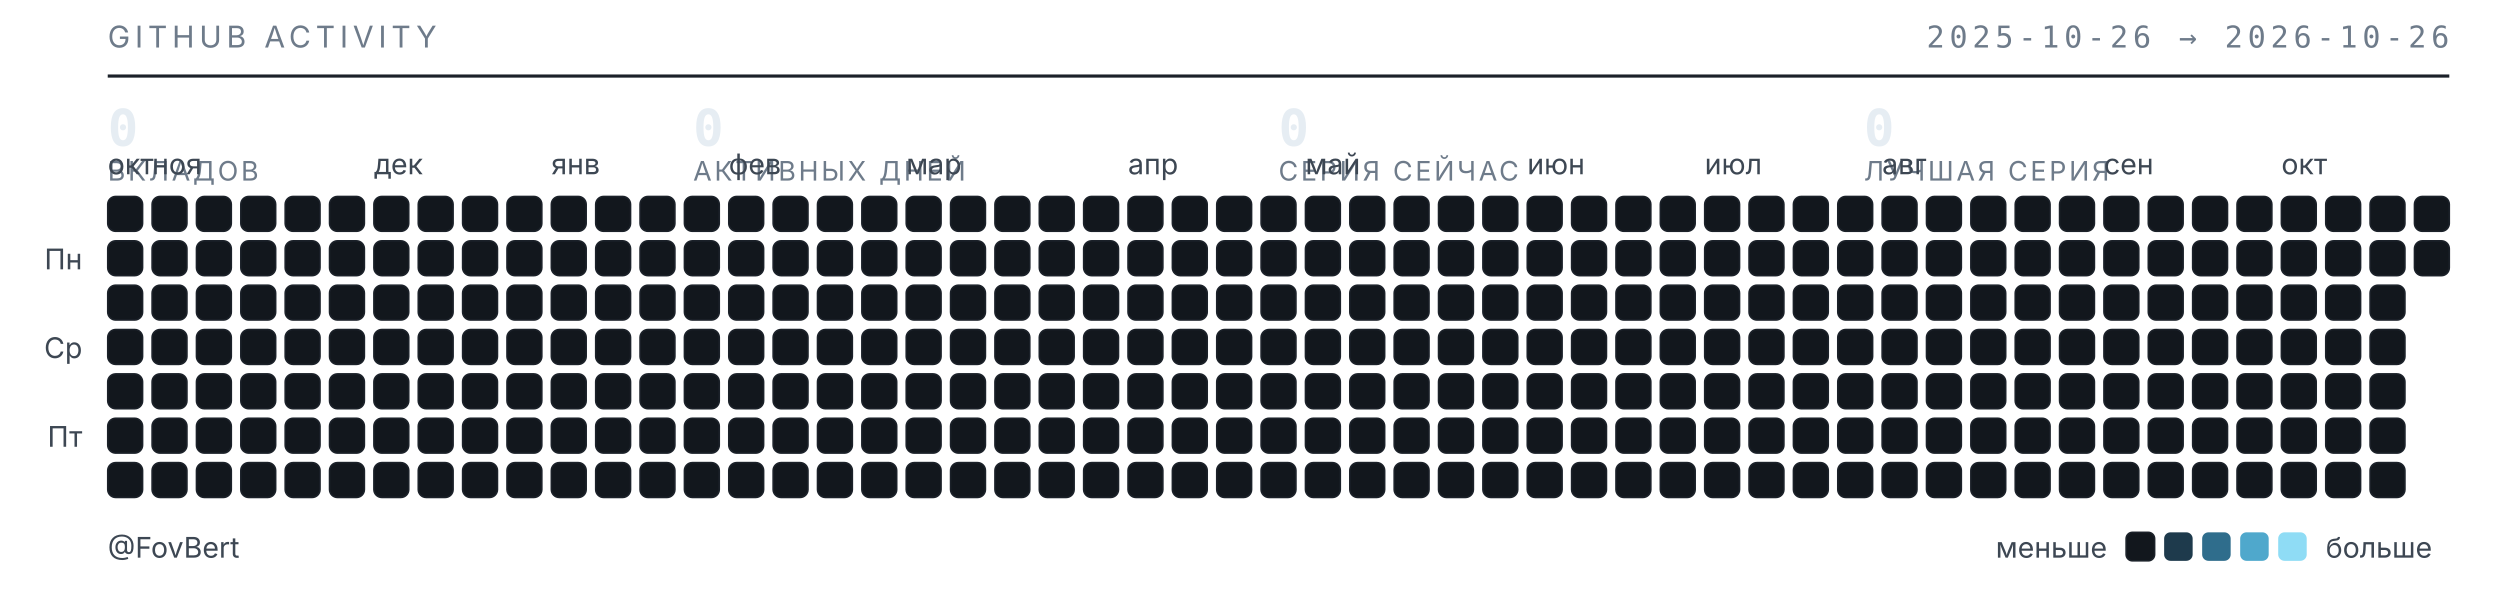
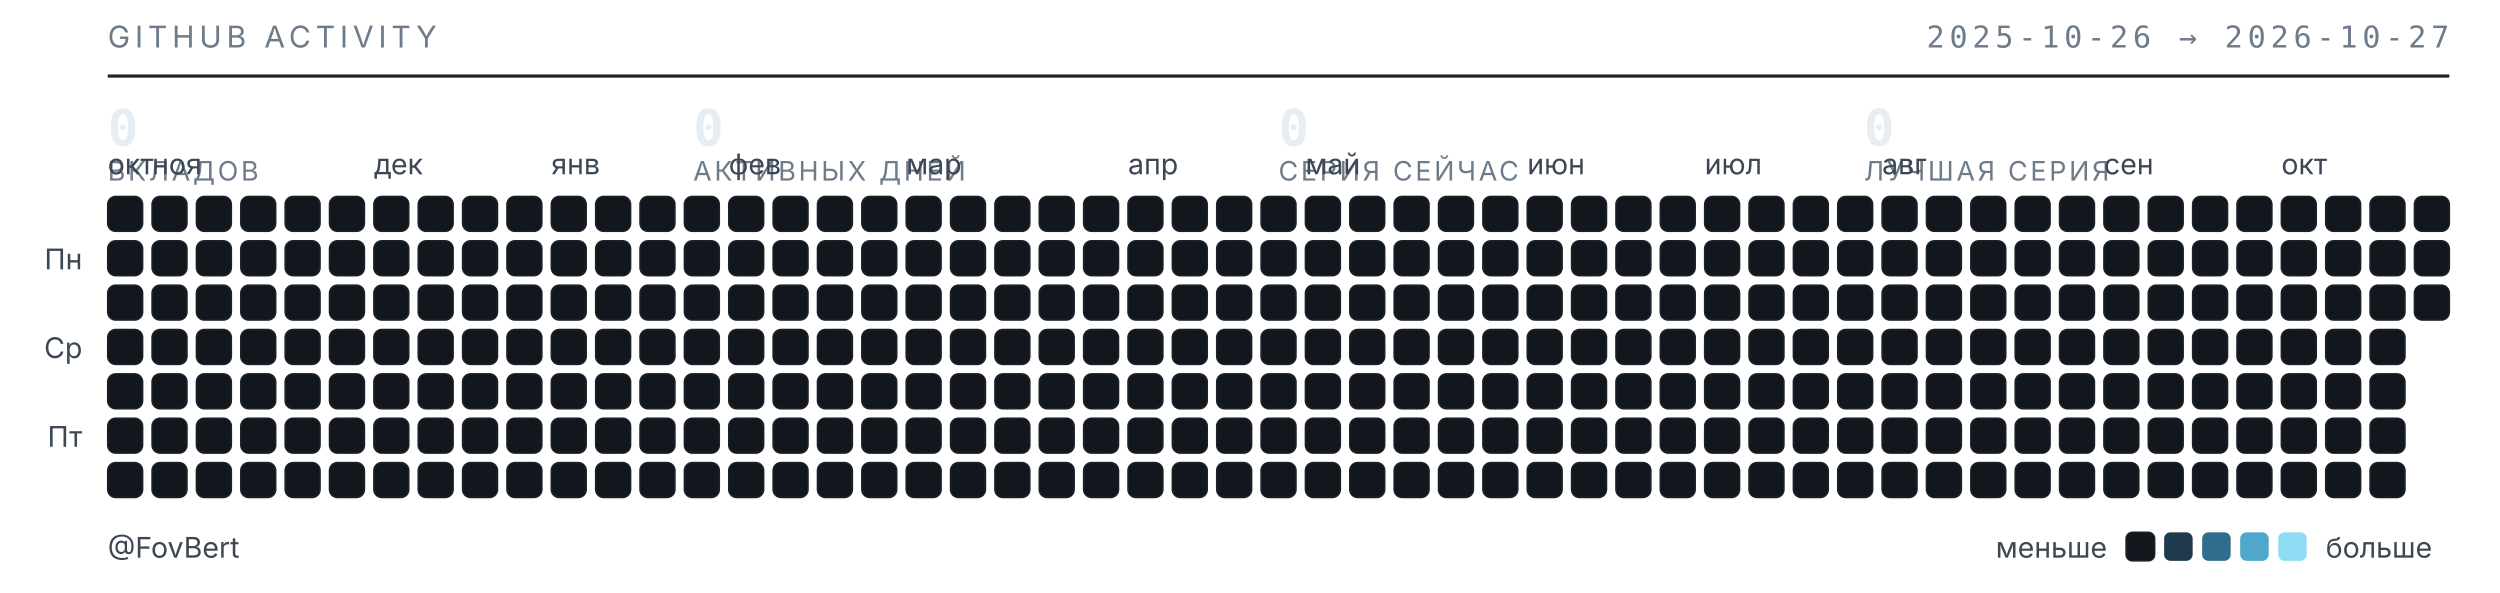
<svg xmlns="http://www.w3.org/2000/svg" width="789" height="187" viewBox="0 0 789 187" role="img" aria-label="Календарь активности GitHub — FovBert">
  <style>
  .t{font-family:"Inter","Segoe UI",system-ui,-apple-system,sans-serif}
  .m{font-family:"JetBrains Mono","SF Mono",ui-monospace,Consolas,monospace}
  .sub{fill:#6e7b8a;font-size:9.5px;letter-spacing:.16em}
  .lbl{fill:#3d4753;font-size:9px}
  .num{fill:#e6edf3;font-size:16px;font-weight:600}
  .cap{fill:#6e7b8a;font-size:8.5px;letter-spacing:.1em}
  rect{shape-rendering:geometricPrecision}
  </style>
  <text class="t sub" x="34" y="15">GITHUB ACTIVITY</text>
-   <text class="m sub" x="773" y="15" text-anchor="end">2025-10-26 → 2026-10-26</text>
+   <text class="m sub" x="773" y="15" text-anchor="end">2025-10-26 → 2026-10-27</text>
  <line x1="34" y1="24" x2="773" y2="24" stroke="#1b2129" stroke-width="1" />
  <text class="m num" x="34" y="46">0</text>
  <text class="t cap" x="34" y="57">ВКЛАДОВ</text>
  <text class="m num" x="218.75" y="46">0</text>
  <text class="t cap" x="218.75" y="57">АКТИВНЫХ ДНЕЙ</text>
  <text class="m num" x="403.5" y="46">0</text>
  <text class="t cap" x="403.5" y="57">СЕРИЯ СЕЙЧАС</text>
  <text class="m num" x="588.25" y="46">0</text>
  <text class="t cap" x="588.25" y="57">ЛУЧШАЯ СЕРИЯ</text>
  <text class="t lbl" x="34" y="55">окт</text>
  <text class="t lbl" x="48" y="55">ноя</text>
  <text class="t lbl" x="118" y="55">дек</text>
  <text class="t lbl" x="174" y="55">янв</text>
  <text class="t lbl" x="230" y="55">фев</text>
  <text class="t lbl" x="286" y="55">мар</text>
  <text class="t lbl" x="356" y="55">апр</text>
  <text class="t lbl" x="412" y="55">май</text>
  <text class="t lbl" x="482" y="55">июн</text>
  <text class="t lbl" x="538" y="55">июл</text>
  <text class="t lbl" x="594" y="55">авг</text>
  <text class="t lbl" x="664" y="55">сен</text>
  <text class="t lbl" x="720" y="55">окт</text>
  <text class="t lbl" x="26" y="85" text-anchor="end">Пн</text>
  <text class="t lbl" x="26" y="113" text-anchor="end">Ср</text>
  <text class="t lbl" x="26" y="141" text-anchor="end">Пт</text>
  <rect x="34" y="62" width="11" height="11" rx="2.5" fill="#12171d" stroke="#1b2129" stroke-width=".5" />
  <rect x="34" y="76" width="11" height="11" rx="2.5" fill="#12171d" stroke="#1b2129" stroke-width=".5" />
  <rect x="34" y="90" width="11" height="11" rx="2.5" fill="#12171d" stroke="#1b2129" stroke-width=".5" />
  <rect x="34" y="104" width="11" height="11" rx="2.5" fill="#12171d" stroke="#1b2129" stroke-width=".5" />
  <rect x="34" y="118" width="11" height="11" rx="2.5" fill="#12171d" stroke="#1b2129" stroke-width=".5" />
  <rect x="34" y="132" width="11" height="11" rx="2.5" fill="#12171d" stroke="#1b2129" stroke-width=".5" />
  <rect x="34" y="146" width="11" height="11" rx="2.5" fill="#12171d" stroke="#1b2129" stroke-width=".5" />
  <rect x="48" y="62" width="11" height="11" rx="2.5" fill="#12171d" stroke="#1b2129" stroke-width=".5" />
  <rect x="48" y="76" width="11" height="11" rx="2.5" fill="#12171d" stroke="#1b2129" stroke-width=".5" />
  <rect x="48" y="90" width="11" height="11" rx="2.5" fill="#12171d" stroke="#1b2129" stroke-width=".5" />
  <rect x="48" y="104" width="11" height="11" rx="2.5" fill="#12171d" stroke="#1b2129" stroke-width=".5" />
  <rect x="48" y="118" width="11" height="11" rx="2.5" fill="#12171d" stroke="#1b2129" stroke-width=".5" />
  <rect x="48" y="132" width="11" height="11" rx="2.5" fill="#12171d" stroke="#1b2129" stroke-width=".5" />
  <rect x="48" y="146" width="11" height="11" rx="2.5" fill="#12171d" stroke="#1b2129" stroke-width=".5" />
  <rect x="62" y="62" width="11" height="11" rx="2.5" fill="#12171d" stroke="#1b2129" stroke-width=".5" />
  <rect x="62" y="76" width="11" height="11" rx="2.5" fill="#12171d" stroke="#1b2129" stroke-width=".5" />
  <rect x="62" y="90" width="11" height="11" rx="2.5" fill="#12171d" stroke="#1b2129" stroke-width=".5" />
  <rect x="62" y="104" width="11" height="11" rx="2.5" fill="#12171d" stroke="#1b2129" stroke-width=".5" />
  <rect x="62" y="118" width="11" height="11" rx="2.5" fill="#12171d" stroke="#1b2129" stroke-width=".5" />
  <rect x="62" y="132" width="11" height="11" rx="2.5" fill="#12171d" stroke="#1b2129" stroke-width=".5" />
  <rect x="62" y="146" width="11" height="11" rx="2.5" fill="#12171d" stroke="#1b2129" stroke-width=".5" />
  <rect x="76" y="62" width="11" height="11" rx="2.5" fill="#12171d" stroke="#1b2129" stroke-width=".5" />
  <rect x="76" y="76" width="11" height="11" rx="2.5" fill="#12171d" stroke="#1b2129" stroke-width=".5" />
  <rect x="76" y="90" width="11" height="11" rx="2.5" fill="#12171d" stroke="#1b2129" stroke-width=".5" />
  <rect x="76" y="104" width="11" height="11" rx="2.5" fill="#12171d" stroke="#1b2129" stroke-width=".5" />
  <rect x="76" y="118" width="11" height="11" rx="2.5" fill="#12171d" stroke="#1b2129" stroke-width=".5" />
  <rect x="76" y="132" width="11" height="11" rx="2.5" fill="#12171d" stroke="#1b2129" stroke-width=".5" />
  <rect x="76" y="146" width="11" height="11" rx="2.5" fill="#12171d" stroke="#1b2129" stroke-width=".5" />
  <rect x="90" y="62" width="11" height="11" rx="2.5" fill="#12171d" stroke="#1b2129" stroke-width=".5" />
  <rect x="90" y="76" width="11" height="11" rx="2.5" fill="#12171d" stroke="#1b2129" stroke-width=".5" />
  <rect x="90" y="90" width="11" height="11" rx="2.5" fill="#12171d" stroke="#1b2129" stroke-width=".5" />
  <rect x="90" y="104" width="11" height="11" rx="2.5" fill="#12171d" stroke="#1b2129" stroke-width=".5" />
  <rect x="90" y="118" width="11" height="11" rx="2.5" fill="#12171d" stroke="#1b2129" stroke-width=".5" />
  <rect x="90" y="132" width="11" height="11" rx="2.5" fill="#12171d" stroke="#1b2129" stroke-width=".5" />
  <rect x="90" y="146" width="11" height="11" rx="2.5" fill="#12171d" stroke="#1b2129" stroke-width=".5" />
  <rect x="104" y="62" width="11" height="11" rx="2.5" fill="#12171d" stroke="#1b2129" stroke-width=".5" />
  <rect x="104" y="76" width="11" height="11" rx="2.5" fill="#12171d" stroke="#1b2129" stroke-width=".5" />
  <rect x="104" y="90" width="11" height="11" rx="2.5" fill="#12171d" stroke="#1b2129" stroke-width=".5" />
  <rect x="104" y="104" width="11" height="11" rx="2.5" fill="#12171d" stroke="#1b2129" stroke-width=".5" />
  <rect x="104" y="118" width="11" height="11" rx="2.5" fill="#12171d" stroke="#1b2129" stroke-width=".5" />
  <rect x="104" y="132" width="11" height="11" rx="2.5" fill="#12171d" stroke="#1b2129" stroke-width=".5" />
  <rect x="104" y="146" width="11" height="11" rx="2.5" fill="#12171d" stroke="#1b2129" stroke-width=".5" />
  <rect x="118" y="62" width="11" height="11" rx="2.5" fill="#12171d" stroke="#1b2129" stroke-width=".5" />
  <rect x="118" y="76" width="11" height="11" rx="2.5" fill="#12171d" stroke="#1b2129" stroke-width=".5" />
  <rect x="118" y="90" width="11" height="11" rx="2.5" fill="#12171d" stroke="#1b2129" stroke-width=".5" />
  <rect x="118" y="104" width="11" height="11" rx="2.5" fill="#12171d" stroke="#1b2129" stroke-width=".5" />
  <rect x="118" y="118" width="11" height="11" rx="2.5" fill="#12171d" stroke="#1b2129" stroke-width=".5" />
  <rect x="118" y="132" width="11" height="11" rx="2.5" fill="#12171d" stroke="#1b2129" stroke-width=".5" />
  <rect x="118" y="146" width="11" height="11" rx="2.5" fill="#12171d" stroke="#1b2129" stroke-width=".5" />
  <rect x="132" y="62" width="11" height="11" rx="2.5" fill="#12171d" stroke="#1b2129" stroke-width=".5" />
  <rect x="132" y="76" width="11" height="11" rx="2.5" fill="#12171d" stroke="#1b2129" stroke-width=".5" />
  <rect x="132" y="90" width="11" height="11" rx="2.5" fill="#12171d" stroke="#1b2129" stroke-width=".5" />
  <rect x="132" y="104" width="11" height="11" rx="2.5" fill="#12171d" stroke="#1b2129" stroke-width=".5" />
  <rect x="132" y="118" width="11" height="11" rx="2.5" fill="#12171d" stroke="#1b2129" stroke-width=".5" />
  <rect x="132" y="132" width="11" height="11" rx="2.5" fill="#12171d" stroke="#1b2129" stroke-width=".5" />
  <rect x="132" y="146" width="11" height="11" rx="2.5" fill="#12171d" stroke="#1b2129" stroke-width=".5" />
  <rect x="146" y="62" width="11" height="11" rx="2.5" fill="#12171d" stroke="#1b2129" stroke-width=".5" />
  <rect x="146" y="76" width="11" height="11" rx="2.5" fill="#12171d" stroke="#1b2129" stroke-width=".5" />
  <rect x="146" y="90" width="11" height="11" rx="2.5" fill="#12171d" stroke="#1b2129" stroke-width=".5" />
  <rect x="146" y="104" width="11" height="11" rx="2.5" fill="#12171d" stroke="#1b2129" stroke-width=".5" />
  <rect x="146" y="118" width="11" height="11" rx="2.5" fill="#12171d" stroke="#1b2129" stroke-width=".5" />
  <rect x="146" y="132" width="11" height="11" rx="2.5" fill="#12171d" stroke="#1b2129" stroke-width=".5" />
  <rect x="146" y="146" width="11" height="11" rx="2.5" fill="#12171d" stroke="#1b2129" stroke-width=".5" />
  <rect x="160" y="62" width="11" height="11" rx="2.5" fill="#12171d" stroke="#1b2129" stroke-width=".5" />
  <rect x="160" y="76" width="11" height="11" rx="2.5" fill="#12171d" stroke="#1b2129" stroke-width=".5" />
  <rect x="160" y="90" width="11" height="11" rx="2.5" fill="#12171d" stroke="#1b2129" stroke-width=".5" />
  <rect x="160" y="104" width="11" height="11" rx="2.5" fill="#12171d" stroke="#1b2129" stroke-width=".5" />
  <rect x="160" y="118" width="11" height="11" rx="2.5" fill="#12171d" stroke="#1b2129" stroke-width=".5" />
  <rect x="160" y="132" width="11" height="11" rx="2.5" fill="#12171d" stroke="#1b2129" stroke-width=".5" />
  <rect x="160" y="146" width="11" height="11" rx="2.5" fill="#12171d" stroke="#1b2129" stroke-width=".5" />
  <rect x="174" y="62" width="11" height="11" rx="2.5" fill="#12171d" stroke="#1b2129" stroke-width=".5" />
  <rect x="174" y="76" width="11" height="11" rx="2.5" fill="#12171d" stroke="#1b2129" stroke-width=".5" />
  <rect x="174" y="90" width="11" height="11" rx="2.5" fill="#12171d" stroke="#1b2129" stroke-width=".5" />
  <rect x="174" y="104" width="11" height="11" rx="2.5" fill="#12171d" stroke="#1b2129" stroke-width=".5" />
  <rect x="174" y="118" width="11" height="11" rx="2.5" fill="#12171d" stroke="#1b2129" stroke-width=".5" />
  <rect x="174" y="132" width="11" height="11" rx="2.5" fill="#12171d" stroke="#1b2129" stroke-width=".5" />
  <rect x="174" y="146" width="11" height="11" rx="2.5" fill="#12171d" stroke="#1b2129" stroke-width=".5" />
  <rect x="188" y="62" width="11" height="11" rx="2.5" fill="#12171d" stroke="#1b2129" stroke-width=".5" />
  <rect x="188" y="76" width="11" height="11" rx="2.5" fill="#12171d" stroke="#1b2129" stroke-width=".5" />
  <rect x="188" y="90" width="11" height="11" rx="2.5" fill="#12171d" stroke="#1b2129" stroke-width=".5" />
  <rect x="188" y="104" width="11" height="11" rx="2.5" fill="#12171d" stroke="#1b2129" stroke-width=".5" />
  <rect x="188" y="118" width="11" height="11" rx="2.5" fill="#12171d" stroke="#1b2129" stroke-width=".5" />
  <rect x="188" y="132" width="11" height="11" rx="2.5" fill="#12171d" stroke="#1b2129" stroke-width=".5" />
  <rect x="188" y="146" width="11" height="11" rx="2.5" fill="#12171d" stroke="#1b2129" stroke-width=".5" />
  <rect x="202" y="62" width="11" height="11" rx="2.5" fill="#12171d" stroke="#1b2129" stroke-width=".5" />
  <rect x="202" y="76" width="11" height="11" rx="2.5" fill="#12171d" stroke="#1b2129" stroke-width=".5" />
  <rect x="202" y="90" width="11" height="11" rx="2.5" fill="#12171d" stroke="#1b2129" stroke-width=".5" />
  <rect x="202" y="104" width="11" height="11" rx="2.5" fill="#12171d" stroke="#1b2129" stroke-width=".5" />
  <rect x="202" y="118" width="11" height="11" rx="2.5" fill="#12171d" stroke="#1b2129" stroke-width=".5" />
  <rect x="202" y="132" width="11" height="11" rx="2.5" fill="#12171d" stroke="#1b2129" stroke-width=".5" />
  <rect x="202" y="146" width="11" height="11" rx="2.5" fill="#12171d" stroke="#1b2129" stroke-width=".5" />
  <rect x="216" y="62" width="11" height="11" rx="2.5" fill="#12171d" stroke="#1b2129" stroke-width=".5" />
  <rect x="216" y="76" width="11" height="11" rx="2.5" fill="#12171d" stroke="#1b2129" stroke-width=".5" />
  <rect x="216" y="90" width="11" height="11" rx="2.5" fill="#12171d" stroke="#1b2129" stroke-width=".5" />
  <rect x="216" y="104" width="11" height="11" rx="2.5" fill="#12171d" stroke="#1b2129" stroke-width=".5" />
  <rect x="216" y="118" width="11" height="11" rx="2.5" fill="#12171d" stroke="#1b2129" stroke-width=".5" />
  <rect x="216" y="132" width="11" height="11" rx="2.5" fill="#12171d" stroke="#1b2129" stroke-width=".5" />
  <rect x="216" y="146" width="11" height="11" rx="2.5" fill="#12171d" stroke="#1b2129" stroke-width=".5" />
  <rect x="230" y="62" width="11" height="11" rx="2.5" fill="#12171d" stroke="#1b2129" stroke-width=".5" />
  <rect x="230" y="76" width="11" height="11" rx="2.5" fill="#12171d" stroke="#1b2129" stroke-width=".5" />
  <rect x="230" y="90" width="11" height="11" rx="2.5" fill="#12171d" stroke="#1b2129" stroke-width=".5" />
  <rect x="230" y="104" width="11" height="11" rx="2.5" fill="#12171d" stroke="#1b2129" stroke-width=".5" />
  <rect x="230" y="118" width="11" height="11" rx="2.5" fill="#12171d" stroke="#1b2129" stroke-width=".5" />
  <rect x="230" y="132" width="11" height="11" rx="2.5" fill="#12171d" stroke="#1b2129" stroke-width=".5" />
  <rect x="230" y="146" width="11" height="11" rx="2.5" fill="#12171d" stroke="#1b2129" stroke-width=".5" />
  <rect x="244" y="62" width="11" height="11" rx="2.5" fill="#12171d" stroke="#1b2129" stroke-width=".5" />
  <rect x="244" y="76" width="11" height="11" rx="2.5" fill="#12171d" stroke="#1b2129" stroke-width=".5" />
  <rect x="244" y="90" width="11" height="11" rx="2.5" fill="#12171d" stroke="#1b2129" stroke-width=".5" />
  <rect x="244" y="104" width="11" height="11" rx="2.5" fill="#12171d" stroke="#1b2129" stroke-width=".5" />
  <rect x="244" y="118" width="11" height="11" rx="2.5" fill="#12171d" stroke="#1b2129" stroke-width=".5" />
  <rect x="244" y="132" width="11" height="11" rx="2.5" fill="#12171d" stroke="#1b2129" stroke-width=".5" />
  <rect x="244" y="146" width="11" height="11" rx="2.5" fill="#12171d" stroke="#1b2129" stroke-width=".5" />
  <rect x="258" y="62" width="11" height="11" rx="2.5" fill="#12171d" stroke="#1b2129" stroke-width=".5" />
  <rect x="258" y="76" width="11" height="11" rx="2.5" fill="#12171d" stroke="#1b2129" stroke-width=".5" />
  <rect x="258" y="90" width="11" height="11" rx="2.5" fill="#12171d" stroke="#1b2129" stroke-width=".5" />
  <rect x="258" y="104" width="11" height="11" rx="2.5" fill="#12171d" stroke="#1b2129" stroke-width=".5" />
  <rect x="258" y="118" width="11" height="11" rx="2.5" fill="#12171d" stroke="#1b2129" stroke-width=".5" />
  <rect x="258" y="132" width="11" height="11" rx="2.5" fill="#12171d" stroke="#1b2129" stroke-width=".5" />
  <rect x="258" y="146" width="11" height="11" rx="2.5" fill="#12171d" stroke="#1b2129" stroke-width=".5" />
  <rect x="272" y="62" width="11" height="11" rx="2.5" fill="#12171d" stroke="#1b2129" stroke-width=".5" />
  <rect x="272" y="76" width="11" height="11" rx="2.5" fill="#12171d" stroke="#1b2129" stroke-width=".5" />
  <rect x="272" y="90" width="11" height="11" rx="2.5" fill="#12171d" stroke="#1b2129" stroke-width=".5" />
  <rect x="272" y="104" width="11" height="11" rx="2.5" fill="#12171d" stroke="#1b2129" stroke-width=".5" />
  <rect x="272" y="118" width="11" height="11" rx="2.5" fill="#12171d" stroke="#1b2129" stroke-width=".5" />
  <rect x="272" y="132" width="11" height="11" rx="2.5" fill="#12171d" stroke="#1b2129" stroke-width=".5" />
  <rect x="272" y="146" width="11" height="11" rx="2.5" fill="#12171d" stroke="#1b2129" stroke-width=".5" />
  <rect x="286" y="62" width="11" height="11" rx="2.5" fill="#12171d" stroke="#1b2129" stroke-width=".5" />
  <rect x="286" y="76" width="11" height="11" rx="2.5" fill="#12171d" stroke="#1b2129" stroke-width=".5" />
  <rect x="286" y="90" width="11" height="11" rx="2.5" fill="#12171d" stroke="#1b2129" stroke-width=".5" />
  <rect x="286" y="104" width="11" height="11" rx="2.5" fill="#12171d" stroke="#1b2129" stroke-width=".5" />
  <rect x="286" y="118" width="11" height="11" rx="2.5" fill="#12171d" stroke="#1b2129" stroke-width=".5" />
  <rect x="286" y="132" width="11" height="11" rx="2.5" fill="#12171d" stroke="#1b2129" stroke-width=".5" />
  <rect x="286" y="146" width="11" height="11" rx="2.5" fill="#12171d" stroke="#1b2129" stroke-width=".5" />
  <rect x="300" y="62" width="11" height="11" rx="2.5" fill="#12171d" stroke="#1b2129" stroke-width=".5" />
  <rect x="300" y="76" width="11" height="11" rx="2.5" fill="#12171d" stroke="#1b2129" stroke-width=".5" />
  <rect x="300" y="90" width="11" height="11" rx="2.5" fill="#12171d" stroke="#1b2129" stroke-width=".5" />
  <rect x="300" y="104" width="11" height="11" rx="2.5" fill="#12171d" stroke="#1b2129" stroke-width=".5" />
  <rect x="300" y="118" width="11" height="11" rx="2.5" fill="#12171d" stroke="#1b2129" stroke-width=".5" />
  <rect x="300" y="132" width="11" height="11" rx="2.5" fill="#12171d" stroke="#1b2129" stroke-width=".5" />
  <rect x="300" y="146" width="11" height="11" rx="2.5" fill="#12171d" stroke="#1b2129" stroke-width=".5" />
  <rect x="314" y="62" width="11" height="11" rx="2.5" fill="#12171d" stroke="#1b2129" stroke-width=".5" />
  <rect x="314" y="76" width="11" height="11" rx="2.5" fill="#12171d" stroke="#1b2129" stroke-width=".5" />
  <rect x="314" y="90" width="11" height="11" rx="2.5" fill="#12171d" stroke="#1b2129" stroke-width=".5" />
  <rect x="314" y="104" width="11" height="11" rx="2.5" fill="#12171d" stroke="#1b2129" stroke-width=".5" />
  <rect x="314" y="118" width="11" height="11" rx="2.5" fill="#12171d" stroke="#1b2129" stroke-width=".5" />
  <rect x="314" y="132" width="11" height="11" rx="2.5" fill="#12171d" stroke="#1b2129" stroke-width=".5" />
  <rect x="314" y="146" width="11" height="11" rx="2.5" fill="#12171d" stroke="#1b2129" stroke-width=".5" />
  <rect x="328" y="62" width="11" height="11" rx="2.5" fill="#12171d" stroke="#1b2129" stroke-width=".5" />
  <rect x="328" y="76" width="11" height="11" rx="2.5" fill="#12171d" stroke="#1b2129" stroke-width=".5" />
  <rect x="328" y="90" width="11" height="11" rx="2.5" fill="#12171d" stroke="#1b2129" stroke-width=".5" />
  <rect x="328" y="104" width="11" height="11" rx="2.5" fill="#12171d" stroke="#1b2129" stroke-width=".5" />
  <rect x="328" y="118" width="11" height="11" rx="2.5" fill="#12171d" stroke="#1b2129" stroke-width=".5" />
  <rect x="328" y="132" width="11" height="11" rx="2.5" fill="#12171d" stroke="#1b2129" stroke-width=".5" />
  <rect x="328" y="146" width="11" height="11" rx="2.5" fill="#12171d" stroke="#1b2129" stroke-width=".5" />
  <rect x="342" y="62" width="11" height="11" rx="2.5" fill="#12171d" stroke="#1b2129" stroke-width=".5" />
  <rect x="342" y="76" width="11" height="11" rx="2.5" fill="#12171d" stroke="#1b2129" stroke-width=".5" />
  <rect x="342" y="90" width="11" height="11" rx="2.5" fill="#12171d" stroke="#1b2129" stroke-width=".5" />
  <rect x="342" y="104" width="11" height="11" rx="2.5" fill="#12171d" stroke="#1b2129" stroke-width=".5" />
  <rect x="342" y="118" width="11" height="11" rx="2.5" fill="#12171d" stroke="#1b2129" stroke-width=".5" />
  <rect x="342" y="132" width="11" height="11" rx="2.5" fill="#12171d" stroke="#1b2129" stroke-width=".5" />
  <rect x="342" y="146" width="11" height="11" rx="2.5" fill="#12171d" stroke="#1b2129" stroke-width=".5" />
  <rect x="356" y="62" width="11" height="11" rx="2.5" fill="#12171d" stroke="#1b2129" stroke-width=".5" />
  <rect x="356" y="76" width="11" height="11" rx="2.5" fill="#12171d" stroke="#1b2129" stroke-width=".5" />
  <rect x="356" y="90" width="11" height="11" rx="2.5" fill="#12171d" stroke="#1b2129" stroke-width=".5" />
  <rect x="356" y="104" width="11" height="11" rx="2.5" fill="#12171d" stroke="#1b2129" stroke-width=".5" />
  <rect x="356" y="118" width="11" height="11" rx="2.5" fill="#12171d" stroke="#1b2129" stroke-width=".5" />
  <rect x="356" y="132" width="11" height="11" rx="2.5" fill="#12171d" stroke="#1b2129" stroke-width=".5" />
  <rect x="356" y="146" width="11" height="11" rx="2.5" fill="#12171d" stroke="#1b2129" stroke-width=".5" />
  <rect x="370" y="62" width="11" height="11" rx="2.5" fill="#12171d" stroke="#1b2129" stroke-width=".5" />
  <rect x="370" y="76" width="11" height="11" rx="2.5" fill="#12171d" stroke="#1b2129" stroke-width=".5" />
  <rect x="370" y="90" width="11" height="11" rx="2.5" fill="#12171d" stroke="#1b2129" stroke-width=".5" />
  <rect x="370" y="104" width="11" height="11" rx="2.5" fill="#12171d" stroke="#1b2129" stroke-width=".5" />
  <rect x="370" y="118" width="11" height="11" rx="2.5" fill="#12171d" stroke="#1b2129" stroke-width=".5" />
  <rect x="370" y="132" width="11" height="11" rx="2.5" fill="#12171d" stroke="#1b2129" stroke-width=".5" />
  <rect x="370" y="146" width="11" height="11" rx="2.5" fill="#12171d" stroke="#1b2129" stroke-width=".5" />
  <rect x="384" y="62" width="11" height="11" rx="2.5" fill="#12171d" stroke="#1b2129" stroke-width=".5" />
  <rect x="384" y="76" width="11" height="11" rx="2.5" fill="#12171d" stroke="#1b2129" stroke-width=".5" />
  <rect x="384" y="90" width="11" height="11" rx="2.5" fill="#12171d" stroke="#1b2129" stroke-width=".5" />
  <rect x="384" y="104" width="11" height="11" rx="2.5" fill="#12171d" stroke="#1b2129" stroke-width=".5" />
  <rect x="384" y="118" width="11" height="11" rx="2.5" fill="#12171d" stroke="#1b2129" stroke-width=".5" />
  <rect x="384" y="132" width="11" height="11" rx="2.5" fill="#12171d" stroke="#1b2129" stroke-width=".5" />
  <rect x="384" y="146" width="11" height="11" rx="2.5" fill="#12171d" stroke="#1b2129" stroke-width=".5" />
  <rect x="398" y="62" width="11" height="11" rx="2.5" fill="#12171d" stroke="#1b2129" stroke-width=".5" />
  <rect x="398" y="76" width="11" height="11" rx="2.5" fill="#12171d" stroke="#1b2129" stroke-width=".5" />
  <rect x="398" y="90" width="11" height="11" rx="2.5" fill="#12171d" stroke="#1b2129" stroke-width=".5" />
  <rect x="398" y="104" width="11" height="11" rx="2.5" fill="#12171d" stroke="#1b2129" stroke-width=".5" />
  <rect x="398" y="118" width="11" height="11" rx="2.5" fill="#12171d" stroke="#1b2129" stroke-width=".5" />
  <rect x="398" y="132" width="11" height="11" rx="2.5" fill="#12171d" stroke="#1b2129" stroke-width=".5" />
  <rect x="398" y="146" width="11" height="11" rx="2.5" fill="#12171d" stroke="#1b2129" stroke-width=".5" />
  <rect x="412" y="62" width="11" height="11" rx="2.5" fill="#12171d" stroke="#1b2129" stroke-width=".5" />
  <rect x="412" y="76" width="11" height="11" rx="2.5" fill="#12171d" stroke="#1b2129" stroke-width=".5" />
  <rect x="412" y="90" width="11" height="11" rx="2.5" fill="#12171d" stroke="#1b2129" stroke-width=".5" />
  <rect x="412" y="104" width="11" height="11" rx="2.5" fill="#12171d" stroke="#1b2129" stroke-width=".5" />
  <rect x="412" y="118" width="11" height="11" rx="2.5" fill="#12171d" stroke="#1b2129" stroke-width=".5" />
  <rect x="412" y="132" width="11" height="11" rx="2.5" fill="#12171d" stroke="#1b2129" stroke-width=".5" />
  <rect x="412" y="146" width="11" height="11" rx="2.5" fill="#12171d" stroke="#1b2129" stroke-width=".5" />
  <rect x="426" y="62" width="11" height="11" rx="2.5" fill="#12171d" stroke="#1b2129" stroke-width=".5" />
  <rect x="426" y="76" width="11" height="11" rx="2.5" fill="#12171d" stroke="#1b2129" stroke-width=".5" />
  <rect x="426" y="90" width="11" height="11" rx="2.5" fill="#12171d" stroke="#1b2129" stroke-width=".5" />
  <rect x="426" y="104" width="11" height="11" rx="2.5" fill="#12171d" stroke="#1b2129" stroke-width=".5" />
  <rect x="426" y="118" width="11" height="11" rx="2.5" fill="#12171d" stroke="#1b2129" stroke-width=".5" />
  <rect x="426" y="132" width="11" height="11" rx="2.5" fill="#12171d" stroke="#1b2129" stroke-width=".5" />
  <rect x="426" y="146" width="11" height="11" rx="2.5" fill="#12171d" stroke="#1b2129" stroke-width=".5" />
  <rect x="440" y="62" width="11" height="11" rx="2.5" fill="#12171d" stroke="#1b2129" stroke-width=".5" />
  <rect x="440" y="76" width="11" height="11" rx="2.5" fill="#12171d" stroke="#1b2129" stroke-width=".5" />
  <rect x="440" y="90" width="11" height="11" rx="2.5" fill="#12171d" stroke="#1b2129" stroke-width=".5" />
  <rect x="440" y="104" width="11" height="11" rx="2.5" fill="#12171d" stroke="#1b2129" stroke-width=".5" />
  <rect x="440" y="118" width="11" height="11" rx="2.5" fill="#12171d" stroke="#1b2129" stroke-width=".5" />
  <rect x="440" y="132" width="11" height="11" rx="2.5" fill="#12171d" stroke="#1b2129" stroke-width=".5" />
  <rect x="440" y="146" width="11" height="11" rx="2.5" fill="#12171d" stroke="#1b2129" stroke-width=".5" />
  <rect x="454" y="62" width="11" height="11" rx="2.5" fill="#12171d" stroke="#1b2129" stroke-width=".5" />
  <rect x="454" y="76" width="11" height="11" rx="2.5" fill="#12171d" stroke="#1b2129" stroke-width=".5" />
  <rect x="454" y="90" width="11" height="11" rx="2.5" fill="#12171d" stroke="#1b2129" stroke-width=".5" />
  <rect x="454" y="104" width="11" height="11" rx="2.5" fill="#12171d" stroke="#1b2129" stroke-width=".5" />
  <rect x="454" y="118" width="11" height="11" rx="2.5" fill="#12171d" stroke="#1b2129" stroke-width=".5" />
  <rect x="454" y="132" width="11" height="11" rx="2.5" fill="#12171d" stroke="#1b2129" stroke-width=".5" />
  <rect x="454" y="146" width="11" height="11" rx="2.5" fill="#12171d" stroke="#1b2129" stroke-width=".5" />
  <rect x="468" y="62" width="11" height="11" rx="2.5" fill="#12171d" stroke="#1b2129" stroke-width=".5" />
  <rect x="468" y="76" width="11" height="11" rx="2.5" fill="#12171d" stroke="#1b2129" stroke-width=".5" />
  <rect x="468" y="90" width="11" height="11" rx="2.5" fill="#12171d" stroke="#1b2129" stroke-width=".5" />
  <rect x="468" y="104" width="11" height="11" rx="2.5" fill="#12171d" stroke="#1b2129" stroke-width=".5" />
  <rect x="468" y="118" width="11" height="11" rx="2.5" fill="#12171d" stroke="#1b2129" stroke-width=".5" />
  <rect x="468" y="132" width="11" height="11" rx="2.5" fill="#12171d" stroke="#1b2129" stroke-width=".5" />
  <rect x="468" y="146" width="11" height="11" rx="2.5" fill="#12171d" stroke="#1b2129" stroke-width=".5" />
  <rect x="482" y="62" width="11" height="11" rx="2.5" fill="#12171d" stroke="#1b2129" stroke-width=".5" />
  <rect x="482" y="76" width="11" height="11" rx="2.5" fill="#12171d" stroke="#1b2129" stroke-width=".5" />
  <rect x="482" y="90" width="11" height="11" rx="2.5" fill="#12171d" stroke="#1b2129" stroke-width=".5" />
  <rect x="482" y="104" width="11" height="11" rx="2.5" fill="#12171d" stroke="#1b2129" stroke-width=".5" />
  <rect x="482" y="118" width="11" height="11" rx="2.5" fill="#12171d" stroke="#1b2129" stroke-width=".5" />
  <rect x="482" y="132" width="11" height="11" rx="2.5" fill="#12171d" stroke="#1b2129" stroke-width=".5" />
  <rect x="482" y="146" width="11" height="11" rx="2.5" fill="#12171d" stroke="#1b2129" stroke-width=".5" />
  <rect x="496" y="62" width="11" height="11" rx="2.5" fill="#12171d" stroke="#1b2129" stroke-width=".5" />
  <rect x="496" y="76" width="11" height="11" rx="2.5" fill="#12171d" stroke="#1b2129" stroke-width=".5" />
  <rect x="496" y="90" width="11" height="11" rx="2.5" fill="#12171d" stroke="#1b2129" stroke-width=".5" />
  <rect x="496" y="104" width="11" height="11" rx="2.5" fill="#12171d" stroke="#1b2129" stroke-width=".5" />
  <rect x="496" y="118" width="11" height="11" rx="2.5" fill="#12171d" stroke="#1b2129" stroke-width=".5" />
  <rect x="496" y="132" width="11" height="11" rx="2.5" fill="#12171d" stroke="#1b2129" stroke-width=".5" />
  <rect x="496" y="146" width="11" height="11" rx="2.5" fill="#12171d" stroke="#1b2129" stroke-width=".5" />
  <rect x="510" y="62" width="11" height="11" rx="2.5" fill="#12171d" stroke="#1b2129" stroke-width=".5" />
  <rect x="510" y="76" width="11" height="11" rx="2.5" fill="#12171d" stroke="#1b2129" stroke-width=".5" />
  <rect x="510" y="90" width="11" height="11" rx="2.5" fill="#12171d" stroke="#1b2129" stroke-width=".5" />
  <rect x="510" y="104" width="11" height="11" rx="2.5" fill="#12171d" stroke="#1b2129" stroke-width=".5" />
  <rect x="510" y="118" width="11" height="11" rx="2.5" fill="#12171d" stroke="#1b2129" stroke-width=".5" />
  <rect x="510" y="132" width="11" height="11" rx="2.5" fill="#12171d" stroke="#1b2129" stroke-width=".5" />
  <rect x="510" y="146" width="11" height="11" rx="2.5" fill="#12171d" stroke="#1b2129" stroke-width=".5" />
  <rect x="524" y="62" width="11" height="11" rx="2.5" fill="#12171d" stroke="#1b2129" stroke-width=".5" />
  <rect x="524" y="76" width="11" height="11" rx="2.5" fill="#12171d" stroke="#1b2129" stroke-width=".5" />
  <rect x="524" y="90" width="11" height="11" rx="2.5" fill="#12171d" stroke="#1b2129" stroke-width=".5" />
  <rect x="524" y="104" width="11" height="11" rx="2.5" fill="#12171d" stroke="#1b2129" stroke-width=".5" />
  <rect x="524" y="118" width="11" height="11" rx="2.5" fill="#12171d" stroke="#1b2129" stroke-width=".5" />
  <rect x="524" y="132" width="11" height="11" rx="2.5" fill="#12171d" stroke="#1b2129" stroke-width=".5" />
  <rect x="524" y="146" width="11" height="11" rx="2.5" fill="#12171d" stroke="#1b2129" stroke-width=".5" />
  <rect x="538" y="62" width="11" height="11" rx="2.5" fill="#12171d" stroke="#1b2129" stroke-width=".5" />
  <rect x="538" y="76" width="11" height="11" rx="2.5" fill="#12171d" stroke="#1b2129" stroke-width=".5" />
  <rect x="538" y="90" width="11" height="11" rx="2.5" fill="#12171d" stroke="#1b2129" stroke-width=".5" />
  <rect x="538" y="104" width="11" height="11" rx="2.5" fill="#12171d" stroke="#1b2129" stroke-width=".5" />
  <rect x="538" y="118" width="11" height="11" rx="2.5" fill="#12171d" stroke="#1b2129" stroke-width=".5" />
  <rect x="538" y="132" width="11" height="11" rx="2.5" fill="#12171d" stroke="#1b2129" stroke-width=".5" />
  <rect x="538" y="146" width="11" height="11" rx="2.5" fill="#12171d" stroke="#1b2129" stroke-width=".5" />
  <rect x="552" y="62" width="11" height="11" rx="2.5" fill="#12171d" stroke="#1b2129" stroke-width=".5" />
  <rect x="552" y="76" width="11" height="11" rx="2.5" fill="#12171d" stroke="#1b2129" stroke-width=".5" />
  <rect x="552" y="90" width="11" height="11" rx="2.5" fill="#12171d" stroke="#1b2129" stroke-width=".5" />
  <rect x="552" y="104" width="11" height="11" rx="2.5" fill="#12171d" stroke="#1b2129" stroke-width=".5" />
  <rect x="552" y="118" width="11" height="11" rx="2.5" fill="#12171d" stroke="#1b2129" stroke-width=".5" />
  <rect x="552" y="132" width="11" height="11" rx="2.5" fill="#12171d" stroke="#1b2129" stroke-width=".5" />
  <rect x="552" y="146" width="11" height="11" rx="2.5" fill="#12171d" stroke="#1b2129" stroke-width=".5" />
  <rect x="566" y="62" width="11" height="11" rx="2.5" fill="#12171d" stroke="#1b2129" stroke-width=".5" />
  <rect x="566" y="76" width="11" height="11" rx="2.5" fill="#12171d" stroke="#1b2129" stroke-width=".5" />
  <rect x="566" y="90" width="11" height="11" rx="2.5" fill="#12171d" stroke="#1b2129" stroke-width=".5" />
  <rect x="566" y="104" width="11" height="11" rx="2.5" fill="#12171d" stroke="#1b2129" stroke-width=".5" />
  <rect x="566" y="118" width="11" height="11" rx="2.5" fill="#12171d" stroke="#1b2129" stroke-width=".5" />
  <rect x="566" y="132" width="11" height="11" rx="2.5" fill="#12171d" stroke="#1b2129" stroke-width=".5" />
  <rect x="566" y="146" width="11" height="11" rx="2.5" fill="#12171d" stroke="#1b2129" stroke-width=".5" />
  <rect x="580" y="62" width="11" height="11" rx="2.5" fill="#12171d" stroke="#1b2129" stroke-width=".5" />
  <rect x="580" y="76" width="11" height="11" rx="2.5" fill="#12171d" stroke="#1b2129" stroke-width=".5" />
  <rect x="580" y="90" width="11" height="11" rx="2.5" fill="#12171d" stroke="#1b2129" stroke-width=".5" />
  <rect x="580" y="104" width="11" height="11" rx="2.5" fill="#12171d" stroke="#1b2129" stroke-width=".5" />
  <rect x="580" y="118" width="11" height="11" rx="2.5" fill="#12171d" stroke="#1b2129" stroke-width=".5" />
  <rect x="580" y="132" width="11" height="11" rx="2.5" fill="#12171d" stroke="#1b2129" stroke-width=".5" />
  <rect x="580" y="146" width="11" height="11" rx="2.5" fill="#12171d" stroke="#1b2129" stroke-width=".5" />
  <rect x="594" y="62" width="11" height="11" rx="2.5" fill="#12171d" stroke="#1b2129" stroke-width=".5" />
  <rect x="594" y="76" width="11" height="11" rx="2.5" fill="#12171d" stroke="#1b2129" stroke-width=".5" />
  <rect x="594" y="90" width="11" height="11" rx="2.5" fill="#12171d" stroke="#1b2129" stroke-width=".5" />
  <rect x="594" y="104" width="11" height="11" rx="2.5" fill="#12171d" stroke="#1b2129" stroke-width=".5" />
  <rect x="594" y="118" width="11" height="11" rx="2.5" fill="#12171d" stroke="#1b2129" stroke-width=".5" />
  <rect x="594" y="132" width="11" height="11" rx="2.5" fill="#12171d" stroke="#1b2129" stroke-width=".5" />
  <rect x="594" y="146" width="11" height="11" rx="2.5" fill="#12171d" stroke="#1b2129" stroke-width=".5" />
  <rect x="608" y="62" width="11" height="11" rx="2.5" fill="#12171d" stroke="#1b2129" stroke-width=".5" />
  <rect x="608" y="76" width="11" height="11" rx="2.5" fill="#12171d" stroke="#1b2129" stroke-width=".5" />
  <rect x="608" y="90" width="11" height="11" rx="2.5" fill="#12171d" stroke="#1b2129" stroke-width=".5" />
  <rect x="608" y="104" width="11" height="11" rx="2.5" fill="#12171d" stroke="#1b2129" stroke-width=".5" />
  <rect x="608" y="118" width="11" height="11" rx="2.5" fill="#12171d" stroke="#1b2129" stroke-width=".5" />
  <rect x="608" y="132" width="11" height="11" rx="2.5" fill="#12171d" stroke="#1b2129" stroke-width=".5" />
  <rect x="608" y="146" width="11" height="11" rx="2.5" fill="#12171d" stroke="#1b2129" stroke-width=".5" />
  <rect x="622" y="62" width="11" height="11" rx="2.5" fill="#12171d" stroke="#1b2129" stroke-width=".5" />
  <rect x="622" y="76" width="11" height="11" rx="2.5" fill="#12171d" stroke="#1b2129" stroke-width=".5" />
  <rect x="622" y="90" width="11" height="11" rx="2.5" fill="#12171d" stroke="#1b2129" stroke-width=".5" />
  <rect x="622" y="104" width="11" height="11" rx="2.5" fill="#12171d" stroke="#1b2129" stroke-width=".5" />
  <rect x="622" y="118" width="11" height="11" rx="2.5" fill="#12171d" stroke="#1b2129" stroke-width=".5" />
  <rect x="622" y="132" width="11" height="11" rx="2.5" fill="#12171d" stroke="#1b2129" stroke-width=".5" />
  <rect x="622" y="146" width="11" height="11" rx="2.5" fill="#12171d" stroke="#1b2129" stroke-width=".5" />
  <rect x="636" y="62" width="11" height="11" rx="2.5" fill="#12171d" stroke="#1b2129" stroke-width=".5" />
  <rect x="636" y="76" width="11" height="11" rx="2.5" fill="#12171d" stroke="#1b2129" stroke-width=".5" />
  <rect x="636" y="90" width="11" height="11" rx="2.5" fill="#12171d" stroke="#1b2129" stroke-width=".5" />
  <rect x="636" y="104" width="11" height="11" rx="2.5" fill="#12171d" stroke="#1b2129" stroke-width=".5" />
  <rect x="636" y="118" width="11" height="11" rx="2.5" fill="#12171d" stroke="#1b2129" stroke-width=".5" />
  <rect x="636" y="132" width="11" height="11" rx="2.5" fill="#12171d" stroke="#1b2129" stroke-width=".5" />
  <rect x="636" y="146" width="11" height="11" rx="2.5" fill="#12171d" stroke="#1b2129" stroke-width=".5" />
  <rect x="650" y="62" width="11" height="11" rx="2.5" fill="#12171d" stroke="#1b2129" stroke-width=".5" />
  <rect x="650" y="76" width="11" height="11" rx="2.5" fill="#12171d" stroke="#1b2129" stroke-width=".5" />
  <rect x="650" y="90" width="11" height="11" rx="2.5" fill="#12171d" stroke="#1b2129" stroke-width=".5" />
  <rect x="650" y="104" width="11" height="11" rx="2.5" fill="#12171d" stroke="#1b2129" stroke-width=".5" />
  <rect x="650" y="118" width="11" height="11" rx="2.5" fill="#12171d" stroke="#1b2129" stroke-width=".5" />
  <rect x="650" y="132" width="11" height="11" rx="2.5" fill="#12171d" stroke="#1b2129" stroke-width=".5" />
  <rect x="650" y="146" width="11" height="11" rx="2.5" fill="#12171d" stroke="#1b2129" stroke-width=".5" />
  <rect x="664" y="62" width="11" height="11" rx="2.5" fill="#12171d" stroke="#1b2129" stroke-width=".5" />
  <rect x="664" y="76" width="11" height="11" rx="2.5" fill="#12171d" stroke="#1b2129" stroke-width=".5" />
  <rect x="664" y="90" width="11" height="11" rx="2.5" fill="#12171d" stroke="#1b2129" stroke-width=".5" />
  <rect x="664" y="104" width="11" height="11" rx="2.5" fill="#12171d" stroke="#1b2129" stroke-width=".5" />
  <rect x="664" y="118" width="11" height="11" rx="2.5" fill="#12171d" stroke="#1b2129" stroke-width=".5" />
  <rect x="664" y="132" width="11" height="11" rx="2.5" fill="#12171d" stroke="#1b2129" stroke-width=".5" />
  <rect x="664" y="146" width="11" height="11" rx="2.5" fill="#12171d" stroke="#1b2129" stroke-width=".5" />
  <rect x="678" y="62" width="11" height="11" rx="2.5" fill="#12171d" stroke="#1b2129" stroke-width=".5" />
  <rect x="678" y="76" width="11" height="11" rx="2.5" fill="#12171d" stroke="#1b2129" stroke-width=".5" />
  <rect x="678" y="90" width="11" height="11" rx="2.5" fill="#12171d" stroke="#1b2129" stroke-width=".5" />
  <rect x="678" y="104" width="11" height="11" rx="2.5" fill="#12171d" stroke="#1b2129" stroke-width=".5" />
  <rect x="678" y="118" width="11" height="11" rx="2.5" fill="#12171d" stroke="#1b2129" stroke-width=".5" />
  <rect x="678" y="132" width="11" height="11" rx="2.5" fill="#12171d" stroke="#1b2129" stroke-width=".5" />
  <rect x="678" y="146" width="11" height="11" rx="2.5" fill="#12171d" stroke="#1b2129" stroke-width=".5" />
  <rect x="692" y="62" width="11" height="11" rx="2.5" fill="#12171d" stroke="#1b2129" stroke-width=".5" />
  <rect x="692" y="76" width="11" height="11" rx="2.5" fill="#12171d" stroke="#1b2129" stroke-width=".5" />
  <rect x="692" y="90" width="11" height="11" rx="2.5" fill="#12171d" stroke="#1b2129" stroke-width=".5" />
  <rect x="692" y="104" width="11" height="11" rx="2.5" fill="#12171d" stroke="#1b2129" stroke-width=".5" />
  <rect x="692" y="118" width="11" height="11" rx="2.5" fill="#12171d" stroke="#1b2129" stroke-width=".5" />
  <rect x="692" y="132" width="11" height="11" rx="2.5" fill="#12171d" stroke="#1b2129" stroke-width=".5" />
  <rect x="692" y="146" width="11" height="11" rx="2.5" fill="#12171d" stroke="#1b2129" stroke-width=".5" />
  <rect x="706" y="62" width="11" height="11" rx="2.5" fill="#12171d" stroke="#1b2129" stroke-width=".5" />
  <rect x="706" y="76" width="11" height="11" rx="2.5" fill="#12171d" stroke="#1b2129" stroke-width=".5" />
  <rect x="706" y="90" width="11" height="11" rx="2.5" fill="#12171d" stroke="#1b2129" stroke-width=".5" />
  <rect x="706" y="104" width="11" height="11" rx="2.5" fill="#12171d" stroke="#1b2129" stroke-width=".5" />
  <rect x="706" y="118" width="11" height="11" rx="2.5" fill="#12171d" stroke="#1b2129" stroke-width=".5" />
  <rect x="706" y="132" width="11" height="11" rx="2.5" fill="#12171d" stroke="#1b2129" stroke-width=".5" />
  <rect x="706" y="146" width="11" height="11" rx="2.5" fill="#12171d" stroke="#1b2129" stroke-width=".5" />
  <rect x="720" y="62" width="11" height="11" rx="2.5" fill="#12171d" stroke="#1b2129" stroke-width=".5" />
  <rect x="720" y="76" width="11" height="11" rx="2.5" fill="#12171d" stroke="#1b2129" stroke-width=".5" />
  <rect x="720" y="90" width="11" height="11" rx="2.5" fill="#12171d" stroke="#1b2129" stroke-width=".5" />
  <rect x="720" y="104" width="11" height="11" rx="2.5" fill="#12171d" stroke="#1b2129" stroke-width=".5" />
  <rect x="720" y="118" width="11" height="11" rx="2.5" fill="#12171d" stroke="#1b2129" stroke-width=".5" />
  <rect x="720" y="132" width="11" height="11" rx="2.5" fill="#12171d" stroke="#1b2129" stroke-width=".5" />
  <rect x="720" y="146" width="11" height="11" rx="2.5" fill="#12171d" stroke="#1b2129" stroke-width=".5" />
  <rect x="734" y="62" width="11" height="11" rx="2.5" fill="#12171d" stroke="#1b2129" stroke-width=".5" />
  <rect x="734" y="76" width="11" height="11" rx="2.5" fill="#12171d" stroke="#1b2129" stroke-width=".5" />
  <rect x="734" y="90" width="11" height="11" rx="2.5" fill="#12171d" stroke="#1b2129" stroke-width=".5" />
  <rect x="734" y="104" width="11" height="11" rx="2.5" fill="#12171d" stroke="#1b2129" stroke-width=".5" />
  <rect x="734" y="118" width="11" height="11" rx="2.5" fill="#12171d" stroke="#1b2129" stroke-width=".5" />
  <rect x="734" y="132" width="11" height="11" rx="2.5" fill="#12171d" stroke="#1b2129" stroke-width=".5" />
  <rect x="734" y="146" width="11" height="11" rx="2.5" fill="#12171d" stroke="#1b2129" stroke-width=".5" />
  <rect x="748" y="62" width="11" height="11" rx="2.5" fill="#12171d" stroke="#1b2129" stroke-width=".5" />
  <rect x="748" y="76" width="11" height="11" rx="2.5" fill="#12171d" stroke="#1b2129" stroke-width=".5" />
  <rect x="748" y="90" width="11" height="11" rx="2.5" fill="#12171d" stroke="#1b2129" stroke-width=".5" />
  <rect x="748" y="104" width="11" height="11" rx="2.5" fill="#12171d" stroke="#1b2129" stroke-width=".5" />
  <rect x="748" y="118" width="11" height="11" rx="2.5" fill="#12171d" stroke="#1b2129" stroke-width=".5" />
  <rect x="748" y="132" width="11" height="11" rx="2.5" fill="#12171d" stroke="#1b2129" stroke-width=".5" />
  <rect x="748" y="146" width="11" height="11" rx="2.5" fill="#12171d" stroke="#1b2129" stroke-width=".5" />
  <rect x="762" y="62" width="11" height="11" rx="2.5" fill="#12171d" stroke="#1b2129" stroke-width=".5" />
  <rect x="762" y="76" width="11" height="11" rx="2.5" fill="#12171d" stroke="#1b2129" stroke-width=".5" />
+   <rect x="762" y="90" width="11" height="11" rx="2.5" fill="#12171d" stroke="#1b2129" stroke-width=".5" />
  <text class="t lbl" x="34" y="176">@FovBert</text>
  <text class="t lbl" x="665" y="176" text-anchor="end">меньше</text>
  <rect x="671" y="168" width="9" height="9" rx="2" fill="#12171d" stroke="#1b2129" stroke-width=".5" />
  <rect x="683" y="168" width="9" height="9" rx="2" fill="#1e3a4c" />
  <rect x="695" y="168" width="9" height="9" rx="2" fill="#2f6d8c" />
  <rect x="707" y="168" width="9" height="9" rx="2" fill="#4fa8cc" />
  <rect x="719" y="168" width="9" height="9" rx="2" fill="#8fdcf5" />
  <text class="t lbl" x="734" y="176">больше</text>
</svg>
